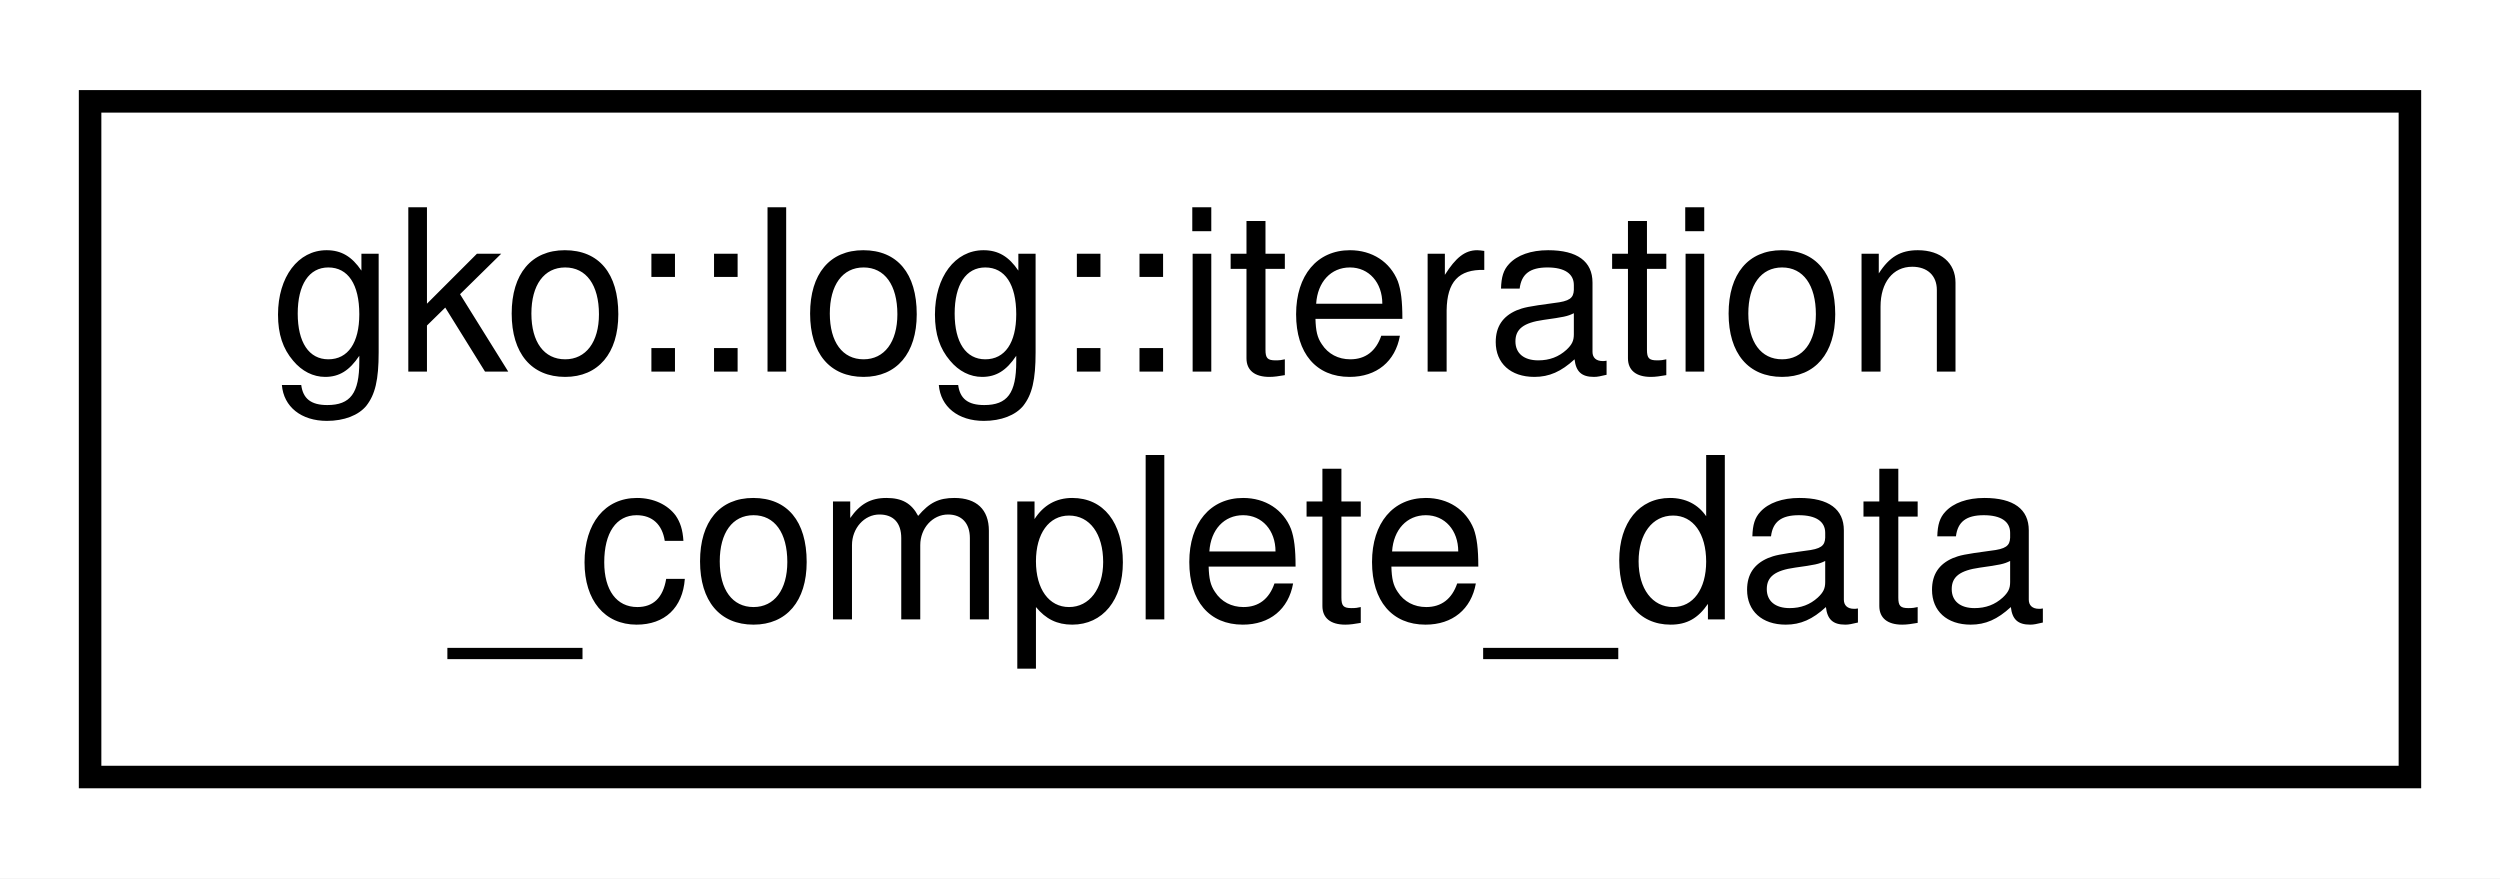
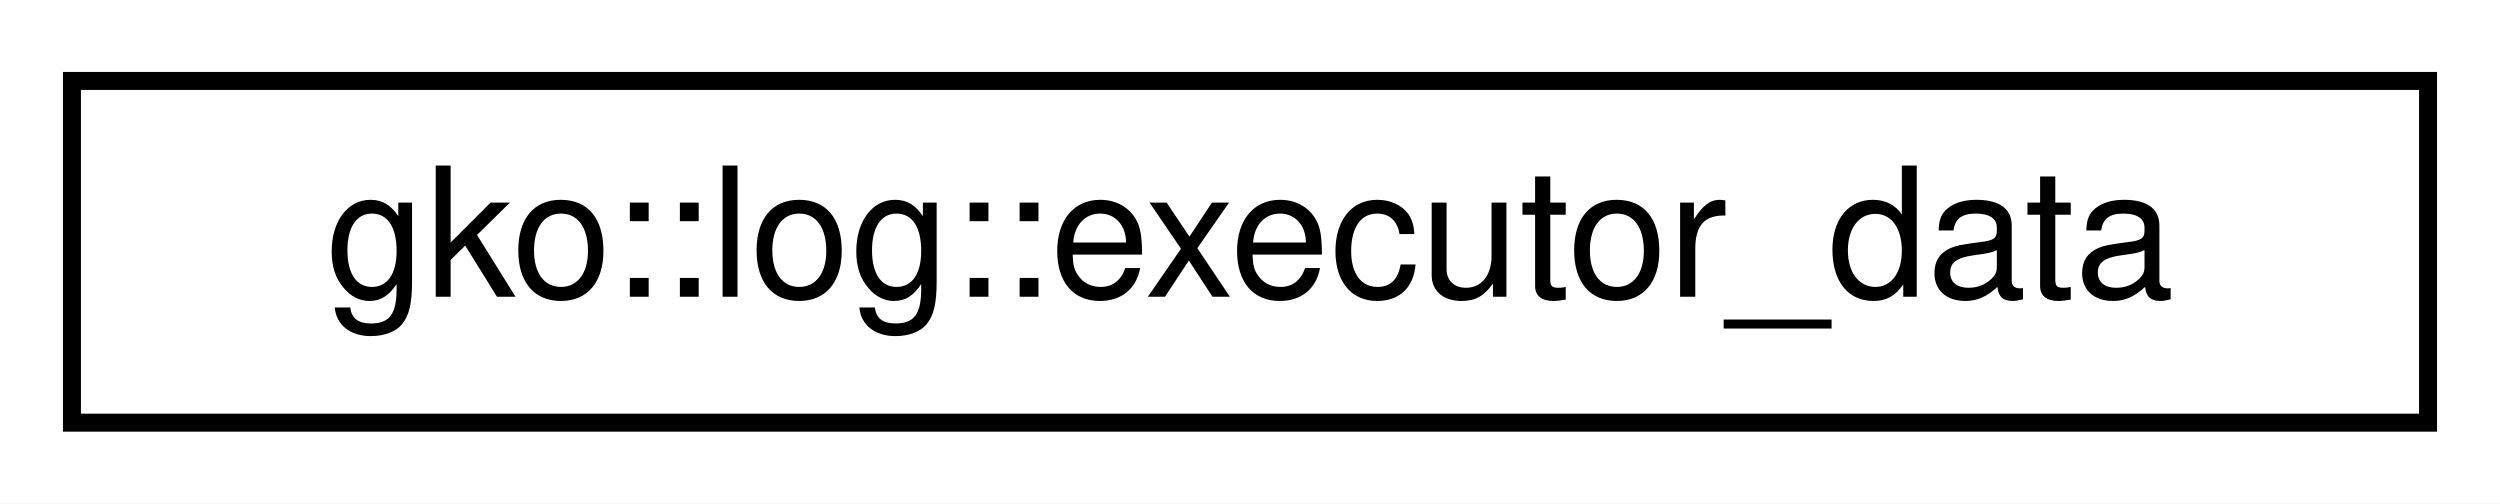
- <svg xmlns="http://www.w3.org/2000/svg" xmlns:xlink="http://www.w3.org/1999/xlink" width="111pt" height="39pt" viewBox="0.00 0.00 111.00 39.00">
-   <g id="graph0" class="graph" transform="scale(1 1) rotate(0) translate(4 35)">
-     <polygon fill="#ffffff" stroke="transparent" points="-4,4 -4,-35 107,-35 107,4 -4,4" />
+ <svg xmlns="http://www.w3.org/2000/svg" xmlns:xlink="http://www.w3.org/1999/xlink" width="139pt" height="28pt" viewBox="0.00 0.00 139.00 28.00">
+   <g id="graph0" class="graph" transform="scale(1 1) rotate(0) translate(4 24)">
+     <polygon fill="#ffffff" stroke="transparent" points="-4,4 -4,-24 135,-24 135,4 -4,4" />
    <g id="node1" class="node">
      <g id="a_node1">
-         <a xlink:href="structgko_1_1log_1_1iteration__complete__data.html" target="_top" xlink:title="Struct representing iteration complete related data.">
-           <polygon fill="#ffffff" stroke="#000000" points="0,-.5 0,-30.5 103,-30.5 103,-.5 0,-.5" />
-           <text text-anchor="start" x="8" y="-18.5" font-family="Helvetica,sans-Serif" font-size="10.00" fill="#000000">gko::log::iteration</text>
-           <text text-anchor="middle" x="51.5" y="-7.5" font-family="Helvetica,sans-Serif" font-size="10.00" fill="#000000">_complete_data</text>
+         <a xlink:href="structgko_1_1log_1_1executor__data.html" target="_top" xlink:title="Struct representing Executor related data.">
+           <polygon fill="#ffffff" stroke="#000000" points="0,-.5 0,-19.5 131,-19.5 131,-.5 0,-.5" />
+           <text text-anchor="middle" x="65.5" y="-7.5" font-family="Helvetica,sans-Serif" font-size="10.00" fill="#000000">gko::log::executor_data</text>
        </a>
      </g>
    </g>
  </g>
</svg>
